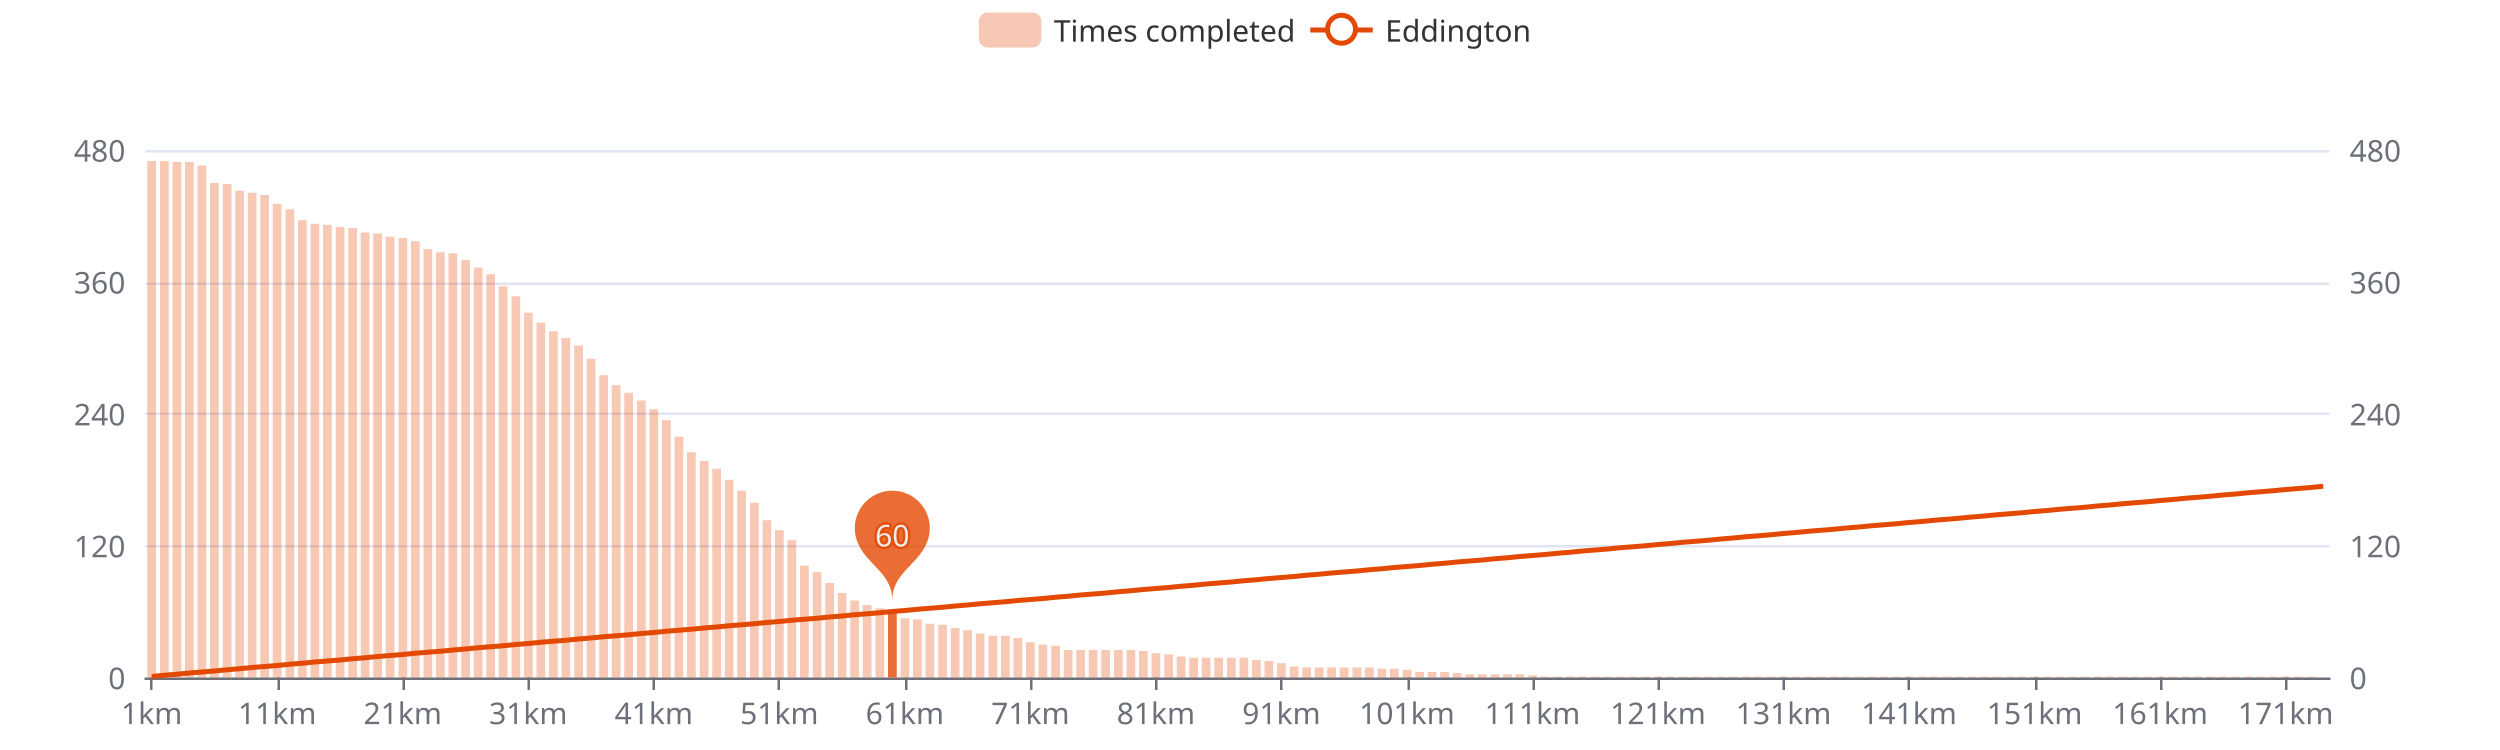
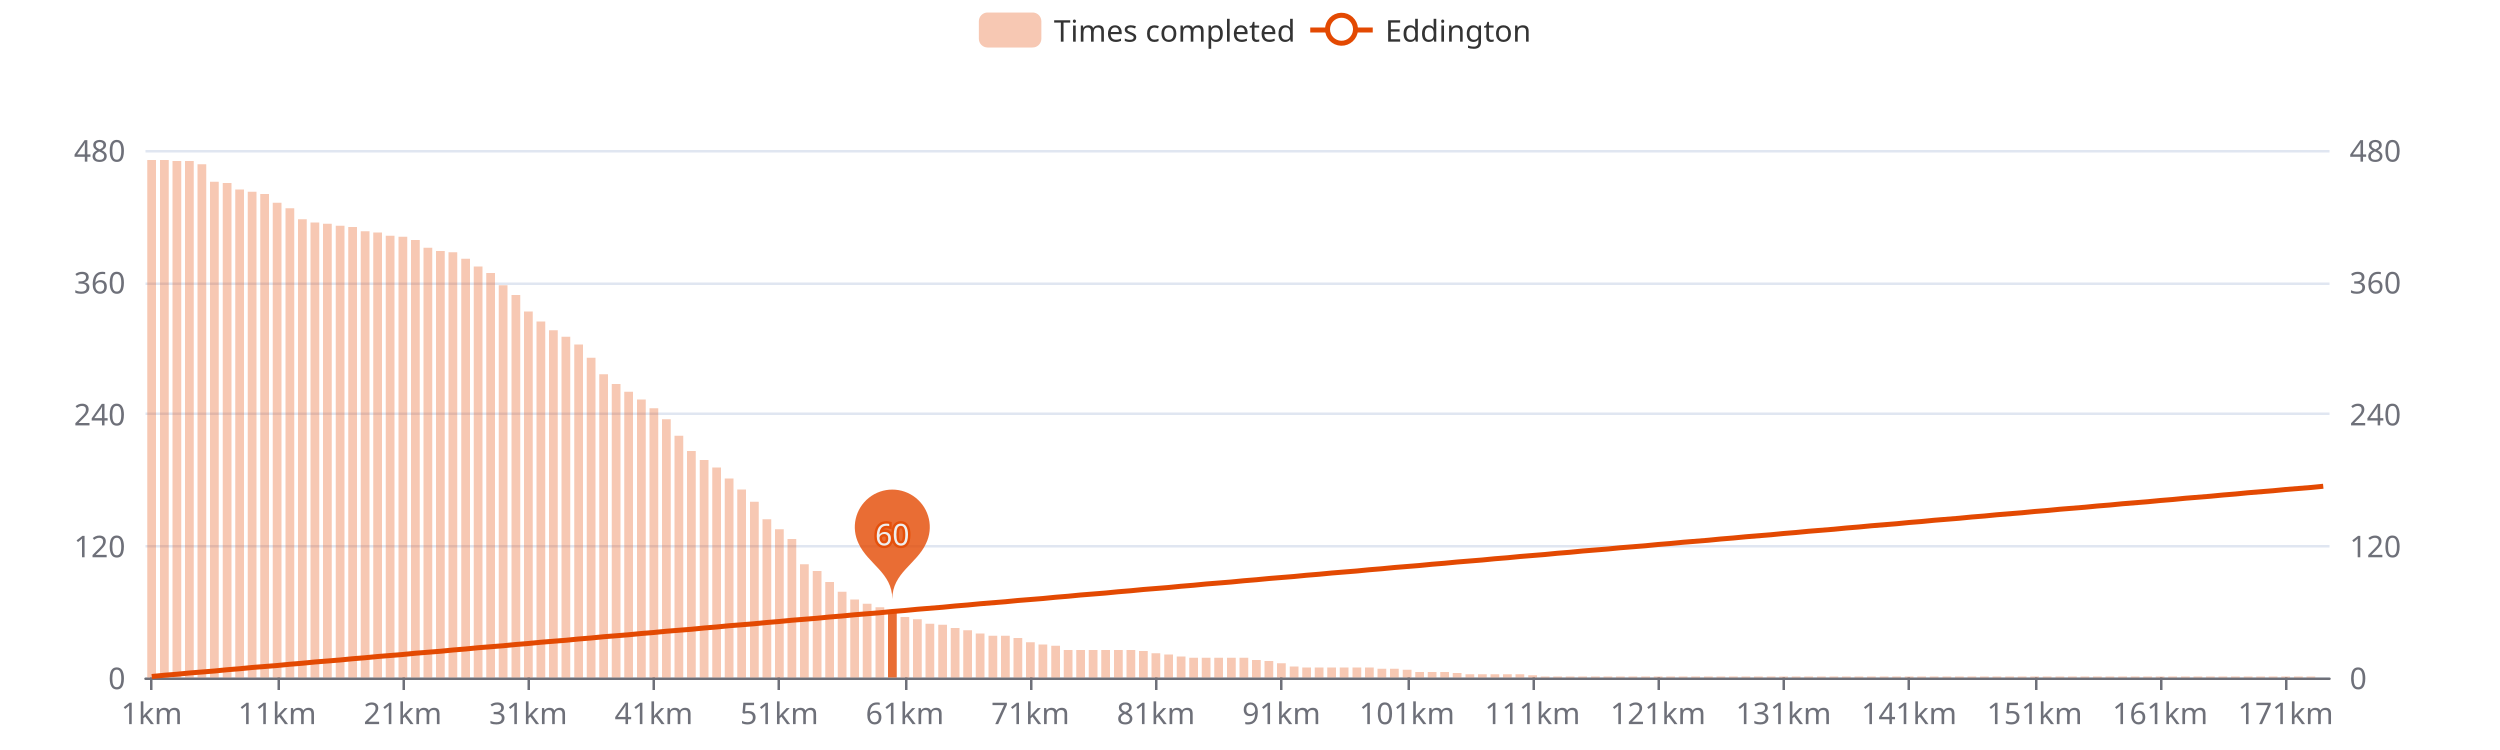
<svg xmlns="http://www.w3.org/2000/svg" width="1000" height="300" version="1.1" baseProfile="full" viewBox="0 0 1000 300">
  <rect width="1000" height="300" x="0" y="0" id="0" fill="#ffffff" />
  <path d="M58.2 271.5L931.8 271.5" fill="none" stroke="#E0E6F1" />
  <path d="M58.2 218.5L931.8 218.5" fill="none" stroke="#E0E6F1" />
  <path d="M58.2 165.5L931.8 165.5" fill="none" stroke="#E0E6F1" />
  <path d="M58.2 113.5L931.8 113.5" fill="none" stroke="#E0E6F1" />
  <path d="M58.2 60.5L931.8 60.5" fill="none" stroke="#E0E6F1" />
  <path d="M58.2 271.5L931.8 271.5" fill="none" stroke="#6E7079" stroke-linecap="round" />
  <path d="M60.5 271L60.5 276" fill="none" stroke="#6E7079" />
  <path d="M111.5 271L111.5 276" fill="none" stroke="#6E7079" />
  <path d="M161.5 271L161.5 276" fill="none" stroke="#6E7079" />
  <path d="M211.5 271L211.5 276" fill="none" stroke="#6E7079" />
  <path d="M261.5 271L261.5 276" fill="none" stroke="#6E7079" />
  <path d="M311.5 271L311.5 276" fill="none" stroke="#6E7079" />
  <path d="M362.5 271L362.5 276" fill="none" stroke="#6E7079" />
  <path d="M412.5 271L412.5 276" fill="none" stroke="#6E7079" />
  <path d="M462.5 271L462.5 276" fill="none" stroke="#6E7079" />
  <path d="M512.5 271L512.5 276" fill="none" stroke="#6E7079" />
  <path d="M563.5 271L563.5 276" fill="none" stroke="#6E7079" />
  <path d="M613.5 271L613.5 276" fill="none" stroke="#6E7079" />
  <path d="M663.5 271L663.5 276" fill="none" stroke="#6E7079" />
  <path d="M713.5 271L713.5 276" fill="none" stroke="#6E7079" />
  <path d="M763.5 271L763.5 276" fill="none" stroke="#6E7079" />
  <path d="M814.5 271L814.5 276" fill="none" stroke="#6E7079" />
  <path d="M864.5 271L864.5 276" fill="none" stroke="#6E7079" />
  <path d="M914.5 271L914.5 276" fill="none" stroke="#6E7079" />
  <text dominant-baseline="central" text-anchor="end" style="font-size:12px;font-family:sans-serif;" transform="translate(50.16 271)" fill="#6E7079">0</text>
  <text dominant-baseline="central" text-anchor="end" style="font-size:12px;font-family:sans-serif;" transform="translate(50.16 218.25)" fill="#6E7079">120</text>
  <text dominant-baseline="central" text-anchor="end" style="font-size:12px;font-family:sans-serif;" transform="translate(50.16 165.5)" fill="#6E7079">240</text>
  <text dominant-baseline="central" text-anchor="end" style="font-size:12px;font-family:sans-serif;" transform="translate(50.16 112.75)" fill="#6E7079">360</text>
  <text dominant-baseline="central" text-anchor="end" style="font-size:12px;font-family:sans-serif;" transform="translate(50.16 60)" fill="#6E7079">480</text>
  <text dominant-baseline="central" text-anchor="start" style="font-size:12px;font-family:sans-serif;" transform="translate(939.84 271)" fill="#6E7079">0</text>
  <text dominant-baseline="central" text-anchor="start" style="font-size:12px;font-family:sans-serif;" transform="translate(939.84 218.25)" fill="#6E7079">120</text>
  <text dominant-baseline="central" text-anchor="start" style="font-size:12px;font-family:sans-serif;" transform="translate(939.84 165.5)" fill="#6E7079">240</text>
  <text dominant-baseline="central" text-anchor="start" style="font-size:12px;font-family:sans-serif;" transform="translate(939.84 112.75)" fill="#6E7079">360</text>
  <text dominant-baseline="central" text-anchor="start" style="font-size:12px;font-family:sans-serif;" transform="translate(939.84 60)" fill="#6E7079">480</text>
  <text dominant-baseline="central" text-anchor="middle" style="font-size:12px;font-family:sans-serif;" y="6" transform="translate(60.6706 279)" fill="#6E7079">1km</text>
  <text dominant-baseline="central" text-anchor="middle" style="font-size:12px;font-family:sans-serif;" y="6" transform="translate(110.8821 279)" fill="#6E7079">11km</text>
  <text dominant-baseline="central" text-anchor="middle" style="font-size:12px;font-family:sans-serif;" y="6" transform="translate(161.0936 279)" fill="#6E7079">21km</text>
  <text dominant-baseline="central" text-anchor="middle" style="font-size:12px;font-family:sans-serif;" y="6" transform="translate(211.3051 279)" fill="#6E7079">31km</text>
  <text dominant-baseline="central" text-anchor="middle" style="font-size:12px;font-family:sans-serif;" y="6" transform="translate(261.5166 279)" fill="#6E7079">41km</text>
  <text dominant-baseline="central" text-anchor="middle" style="font-size:12px;font-family:sans-serif;" y="6" transform="translate(311.728 279)" fill="#6E7079">51km</text>
  <text dominant-baseline="central" text-anchor="middle" style="font-size:12px;font-family:sans-serif;" y="6" transform="translate(361.9395 279)" fill="#6E7079">61km</text>
  <text dominant-baseline="central" text-anchor="middle" style="font-size:12px;font-family:sans-serif;" y="6" transform="translate(412.151 279)" fill="#6E7079">71km</text>
  <text dominant-baseline="central" text-anchor="middle" style="font-size:12px;font-family:sans-serif;" y="6" transform="translate(462.3625 279)" fill="#6E7079">81km</text>
  <text dominant-baseline="central" text-anchor="middle" style="font-size:12px;font-family:sans-serif;" y="6" transform="translate(512.574 279)" fill="#6E7079">91km</text>
  <text dominant-baseline="central" text-anchor="middle" style="font-size:12px;font-family:sans-serif;" y="6" transform="translate(562.7855 279)" fill="#6E7079">101km</text>
  <text dominant-baseline="central" text-anchor="middle" style="font-size:12px;font-family:sans-serif;" y="6" transform="translate(612.997 279)" fill="#6E7079">111km</text>
  <text dominant-baseline="central" text-anchor="middle" style="font-size:12px;font-family:sans-serif;" y="6" transform="translate(663.2085 279)" fill="#6E7079">121km</text>
  <text dominant-baseline="central" text-anchor="middle" style="font-size:12px;font-family:sans-serif;" y="6" transform="translate(713.42 279)" fill="#6E7079">131km</text>
  <text dominant-baseline="central" text-anchor="middle" style="font-size:12px;font-family:sans-serif;" y="6" transform="translate(763.6315 279)" fill="#6E7079">141km</text>
  <text dominant-baseline="central" text-anchor="middle" style="font-size:12px;font-family:sans-serif;" y="6" transform="translate(813.843 279)" fill="#6E7079">151km</text>
  <text dominant-baseline="central" text-anchor="middle" style="font-size:12px;font-family:sans-serif;" y="6" transform="translate(864.0545 279)" fill="#6E7079">161km</text>
  <text dominant-baseline="central" text-anchor="middle" style="font-size:12px;font-family:sans-serif;" y="6" transform="translate(914.266 279)" fill="#6E7079">171km</text>
-   <path d="M58.9 271l3.5 0l0 -206.6l-3.5 0Z" fill="rgb(227,73,2)" fill-opacity="0.3" />
-   <path d="M64 271l3.5 0l0 -206.6l-3.5 0Z" fill="rgb(227,73,2)" fill-opacity="0.3" />
-   <path d="M69 271l3.5 0l0 -206.2l-3.5 0Z" fill="rgb(227,73,2)" fill-opacity="0.3" />
-   <path d="M74 271l3.5 0l0 -206.2l-3.5 0Z" fill="rgb(227,73,2)" fill-opacity="0.3" />
-   <path d="M79 271l3.5 0l0 -204.8l-3.5 0Z" fill="rgb(227,73,2)" fill-opacity="0.3" />
-   <path d="M84 271l3.5 0l0 -197.8l-3.5 0Z" fill="rgb(227,73,2)" fill-opacity="0.3" />
-   <path d="M89.1 271l3.5 0l0 -197.4l-3.5 0Z" fill="rgb(227,73,2)" fill-opacity="0.3" />
-   <path d="M94.1 271l3.5 0l0 -194.7l-3.5 0Z" fill="rgb(227,73,2)" fill-opacity="0.3" />
-   <path d="M99.1 271l3.5 0l0 -193.9l-3.5 0Z" fill="rgb(227,73,2)" fill-opacity="0.3" />
-   <path d="M104.1 271l3.5 0l0 -193l-3.5 0Z" fill="rgb(227,73,2)" fill-opacity="0.3" />
-   <path d="M109.1 271l3.5 0l0 -189.5l-3.5 0Z" fill="rgb(227,73,2)" fill-opacity="0.3" />
-   <path d="M114.2 271l3.5 0l0 -187.3l-3.5 0Z" fill="rgb(227,73,2)" fill-opacity="0.3" />
-   <path d="M119.2 271l3.5 0l0 -182.9l-3.5 0Z" fill="rgb(227,73,2)" fill-opacity="0.3" />
-   <path d="M124.2 271l3.5 0l0 -181.5l-3.5 0Z" fill="rgb(227,73,2)" fill-opacity="0.3" />
-   <path d="M129.2 271l3.5 0l0 -181.1l-3.5 0Z" fill="rgb(227,73,2)" fill-opacity="0.3" />
-   <path d="M134.3 271l3.5 0l0 -180.2l-3.5 0Z" fill="rgb(227,73,2)" fill-opacity="0.3" />
-   <path d="M139.3 271l3.5 0l0 -179.8l-3.5 0Z" fill="rgb(227,73,2)" fill-opacity="0.3" />
-   <path d="M144.3 271l3.5 0l0 -178l-3.5 0Z" fill="rgb(227,73,2)" fill-opacity="0.3" />
-   <path d="M149.3 271l3.5 0l0 -177.6l-3.5 0Z" fill="rgb(227,73,2)" fill-opacity="0.3" />
-   <path d="M154.3 271l3.5 0l0 -176.3l-3.5 0Z" fill="rgb(227,73,2)" fill-opacity="0.3" />
-   <path d="M159.4 271l3.5 0l0 -175.8l-3.5 0Z" fill="rgb(227,73,2)" fill-opacity="0.3" />
-   <path d="M164.4 271l3.5 0l0 -174.5l-3.5 0Z" fill="rgb(227,73,2)" fill-opacity="0.3" />
-   <path d="M169.4 271l3.5 0l0 -171.4l-3.5 0Z" fill="rgb(227,73,2)" fill-opacity="0.3" />
-   <path d="M174.4 271l3.5 0l0 -170.1l-3.5 0Z" fill="rgb(227,73,2)" fill-opacity="0.3" />
-   <path d="M179.4 271l3.5 0l0 -169.7l-3.5 0Z" fill="rgb(227,73,2)" fill-opacity="0.3" />
-   <path d="M184.5 271l3.5 0l0 -167l-3.5 0Z" fill="rgb(227,73,2)" fill-opacity="0.3" />
-   <path d="M189.5 271l3.5 0l0 -164l-3.5 0Z" fill="rgb(227,73,2)" fill-opacity="0.3" />
-   <path d="M194.5 271l3.5 0l0 -161.3l-3.5 0Z" fill="rgb(227,73,2)" fill-opacity="0.3" />
-   <path d="M199.5 271l3.5 0l0 -156.5l-3.5 0Z" fill="rgb(227,73,2)" fill-opacity="0.3" />
-   <path d="M204.6 271l3.5 0l0 -152.5l-3.5 0Z" fill="rgb(227,73,2)" fill-opacity="0.3" />
-   <path d="M209.6 271l3.5 0l0 -145.9l-3.5 0Z" fill="rgb(227,73,2)" fill-opacity="0.3" />
-   <path d="M214.6 271l3.5 0l0 -142l-3.5 0Z" fill="rgb(227,73,2)" fill-opacity="0.3" />
-   <path d="M219.6 271l3.5 0l0 -138.5l-3.5 0Z" fill="rgb(227,73,2)" fill-opacity="0.3" />
-   <path d="M224.6 271l3.5 0l0 -135.8l-3.5 0Z" fill="rgb(227,73,2)" fill-opacity="0.3" />
-   <path d="M229.7 271l3.5 0l0 -132.8l-3.5 0Z" fill="rgb(227,73,2)" fill-opacity="0.3" />
-   <path d="M234.7 271l3.5 0l0 -127.5l-3.5 0Z" fill="rgb(227,73,2)" fill-opacity="0.3" />
-   <path d="M239.7 271l3.5 0l0 -120.9l-3.5 0Z" fill="rgb(227,73,2)" fill-opacity="0.3" />
-   <path d="M244.7 271l3.5 0l0 -116.9l-3.5 0Z" fill="rgb(227,73,2)" fill-opacity="0.3" />
-   <path d="M249.7 271l3.5 0l0 -113.9l-3.5 0Z" fill="rgb(227,73,2)" fill-opacity="0.3" />
-   <path d="M254.8 271l3.5 0l0 -110.8l-3.5 0Z" fill="rgb(227,73,2)" fill-opacity="0.3" />
-   <path d="M259.8 271l3.5 0l0 -107.3l-3.5 0Z" fill="rgb(227,73,2)" fill-opacity="0.3" />
-   <path d="M264.8 271l3.5 0l0 -102.9l-3.5 0Z" fill="rgb(227,73,2)" fill-opacity="0.3" />
-   <path d="M269.8 271l3.5 0l0 -96.3l-3.5 0Z" fill="rgb(227,73,2)" fill-opacity="0.3" />
-   <path d="M274.8 271l3.5 0l0 -90.1l-3.5 0Z" fill="rgb(227,73,2)" fill-opacity="0.3" />
-   <path d="M279.9 271l3.5 0l0 -86.6l-3.5 0Z" fill="rgb(227,73,2)" fill-opacity="0.3" />
-   <path d="M284.9 271l3.5 0l0 -83.5l-3.5 0Z" fill="rgb(227,73,2)" fill-opacity="0.3" />
-   <path d="M289.9 271l3.5 0l0 -79.1l-3.5 0Z" fill="rgb(227,73,2)" fill-opacity="0.3" />
-   <path d="M294.9 271l3.5 0l0 -74.7l-3.5 0Z" fill="rgb(227,73,2)" fill-opacity="0.3" />
-   <path d="M300 271l3.5 0l0 -69.9l-3.5 0Z" fill="rgb(227,73,2)" fill-opacity="0.3" />
-   <path d="M305 271l3.5 0l0 -62.9l-3.5 0Z" fill="rgb(227,73,2)" fill-opacity="0.3" />
-   <path d="M310 271l3.5 0l0 -58.9l-3.5 0Z" fill="rgb(227,73,2)" fill-opacity="0.3" />
-   <path d="M315 271l3.5 0l0 -54.9l-3.5 0Z" fill="rgb(227,73,2)" fill-opacity="0.3" />
-   <path d="M320 271l3.5 0l0 -44.8l-3.5 0Z" fill="rgb(227,73,2)" fill-opacity="0.3" />
-   <path d="M325.1 271l3.5 0l0 -42.2l-3.5 0Z" fill="rgb(227,73,2)" fill-opacity="0.3" />
-   <path d="M330.1 271l3.5 0l0 -37.8l-3.5 0Z" fill="rgb(227,73,2)" fill-opacity="0.3" />
-   <path d="M335.1 271l3.5 0l0 -33.8l-3.5 0Z" fill="rgb(227,73,2)" fill-opacity="0.3" />
-   <path d="M340.1 271l3.5 0l0 -30.8l-3.5 0Z" fill="rgb(227,73,2)" fill-opacity="0.3" />
-   <path d="M345.1 271l3.5 0l0 -29l-3.5 0Z" fill="rgb(227,73,2)" fill-opacity="0.3" />
-   <path d="M350.2 271l3.5 0l0 -27.7l-3.5 0Z" fill="rgb(227,73,2)" fill-opacity="0.3" />
-   <path d="M355.2 271l3.5 0l0 -26.4l-3.5 0Z" fill="rgb(227,73,2)" fill-opacity="0.8" />
-   <path d="M360.2 271l3.5 0l0 -23.7l-3.5 0Z" fill="rgb(227,73,2)" fill-opacity="0.3" />
+   <path d="M58.9 271l3.5 0l0 -207l-3.5 0Z" fill="rgb(227,73,2)" fill-opacity="0.3" />
+   <path d="M64 271l3.5 0l0 -207l-3.5 0Z" fill="rgb(227,73,2)" fill-opacity="0.3" />
+   <path d="M69 271l3.5 0l0 -206.6l-3.5 0Z" fill="rgb(227,73,2)" fill-opacity="0.3" />
+   <path d="M74 271l3.5 0l0 -206.6l-3.5 0Z" fill="rgb(227,73,2)" fill-opacity="0.3" />
+   <path d="M79 271l3.5 0l0 -205.3l-3.5 0Z" fill="rgb(227,73,2)" fill-opacity="0.3" />
+   <path d="M84 271l3.5 0l0 -198.3l-3.5 0Z" fill="rgb(227,73,2)" fill-opacity="0.3" />
+   <path d="M89.1 271l3.5 0l0 -197.8l-3.5 0Z" fill="rgb(227,73,2)" fill-opacity="0.3" />
+   <path d="M94.1 271l3.5 0l0 -195.2l-3.5 0Z" fill="rgb(227,73,2)" fill-opacity="0.3" />
+   <path d="M99.1 271l3.5 0l0 -194.3l-3.5 0Z" fill="rgb(227,73,2)" fill-opacity="0.3" />
+   <path d="M104.1 271l3.5 0l0 -193.4l-3.5 0Z" fill="rgb(227,73,2)" fill-opacity="0.3" />
+   <path d="M109.1 271l3.5 0l0 -189.9l-3.5 0Z" fill="rgb(227,73,2)" fill-opacity="0.3" />
+   <path d="M114.2 271l3.5 0l0 -187.7l-3.5 0Z" fill="rgb(227,73,2)" fill-opacity="0.3" />
+   <path d="M119.2 271l3.5 0l0 -183.3l-3.5 0Z" fill="rgb(227,73,2)" fill-opacity="0.3" />
+   <path d="M124.2 271l3.5 0l0 -182l-3.5 0Z" fill="rgb(227,73,2)" fill-opacity="0.3" />
+   <path d="M129.2 271l3.5 0l0 -181.5l-3.5 0Z" fill="rgb(227,73,2)" fill-opacity="0.3" />
+   <path d="M134.3 271l3.5 0l0 -180.7l-3.5 0Z" fill="rgb(227,73,2)" fill-opacity="0.3" />
+   <path d="M139.3 271l3.5 0l0 -180.2l-3.5 0Z" fill="rgb(227,73,2)" fill-opacity="0.3" />
+   <path d="M144.3 271l3.5 0l0 -178.5l-3.5 0Z" fill="rgb(227,73,2)" fill-opacity="0.3" />
+   <path d="M149.3 271l3.5 0l0 -178l-3.5 0Z" fill="rgb(227,73,2)" fill-opacity="0.3" />
+   <path d="M154.3 271l3.5 0l0 -176.7l-3.5 0Z" fill="rgb(227,73,2)" fill-opacity="0.3" />
+   <path d="M159.4 271l3.5 0l0 -176.3l-3.5 0Z" fill="rgb(227,73,2)" fill-opacity="0.3" />
+   <path d="M164.4 271l3.5 0l0 -175l-3.5 0Z" fill="rgb(227,73,2)" fill-opacity="0.3" />
+   <path d="M169.4 271l3.5 0l0 -171.9l-3.5 0Z" fill="rgb(227,73,2)" fill-opacity="0.3" />
+   <path d="M174.4 271l3.5 0l0 -170.6l-3.5 0Z" fill="rgb(227,73,2)" fill-opacity="0.3" />
+   <path d="M179.4 271l3.5 0l0 -170.1l-3.5 0Z" fill="rgb(227,73,2)" fill-opacity="0.3" />
+   <path d="M184.5 271l3.5 0l0 -167.5l-3.5 0Z" fill="rgb(227,73,2)" fill-opacity="0.3" />
+   <path d="M189.5 271l3.5 0l0 -164.4l-3.5 0Z" fill="rgb(227,73,2)" fill-opacity="0.3" />
+   <path d="M194.5 271l3.5 0l0 -161.8l-3.5 0Z" fill="rgb(227,73,2)" fill-opacity="0.3" />
+   <path d="M199.5 271l3.5 0l0 -156.9l-3.5 0Z" fill="rgb(227,73,2)" fill-opacity="0.3" />
+   <path d="M204.6 271l3.5 0l0 -153l-3.5 0Z" fill="rgb(227,73,2)" fill-opacity="0.3" />
+   <path d="M209.6 271l3.5 0l0 -146.4l-3.5 0Z" fill="rgb(227,73,2)" fill-opacity="0.3" />
+   <path d="M214.6 271l3.5 0l0 -142.4l-3.5 0Z" fill="rgb(227,73,2)" fill-opacity="0.3" />
+   <path d="M219.6 271l3.5 0l0 -138.9l-3.5 0Z" fill="rgb(227,73,2)" fill-opacity="0.3" />
+   <path d="M224.6 271l3.5 0l0 -136.3l-3.5 0Z" fill="rgb(227,73,2)" fill-opacity="0.3" />
+   <path d="M229.7 271l3.5 0l0 -133.2l-3.5 0Z" fill="rgb(227,73,2)" fill-opacity="0.3" />
+   <path d="M234.7 271l3.5 0l0 -127.9l-3.5 0Z" fill="rgb(227,73,2)" fill-opacity="0.3" />
+   <path d="M239.7 271l3.5 0l0 -121.3l-3.5 0Z" fill="rgb(227,73,2)" fill-opacity="0.3" />
+   <path d="M244.7 271l3.5 0l0 -117.4l-3.5 0Z" fill="rgb(227,73,2)" fill-opacity="0.3" />
+   <path d="M249.7 271l3.5 0l0 -114.3l-3.5 0Z" fill="rgb(227,73,2)" fill-opacity="0.3" />
+   <path d="M254.8 271l3.5 0l0 -111.2l-3.5 0Z" fill="rgb(227,73,2)" fill-opacity="0.3" />
+   <path d="M259.8 271l3.5 0l0 -107.7l-3.5 0Z" fill="rgb(227,73,2)" fill-opacity="0.3" />
+   <path d="M264.8 271l3.5 0l0 -103.3l-3.5 0Z" fill="rgb(227,73,2)" fill-opacity="0.3" />
+   <path d="M269.8 271l3.5 0l0 -96.7l-3.5 0Z" fill="rgb(227,73,2)" fill-opacity="0.3" />
+   <path d="M274.8 271l3.5 0l0 -90.6l-3.5 0Z" fill="rgb(227,73,2)" fill-opacity="0.3" />
+   <path d="M279.9 271l3.5 0l0 -87l-3.5 0Z" fill="rgb(227,73,2)" fill-opacity="0.3" />
+   <path d="M284.9 271l3.5 0l0 -84l-3.5 0Z" fill="rgb(227,73,2)" fill-opacity="0.3" />
+   <path d="M289.9 271l3.5 0l0 -79.6l-3.5 0Z" fill="rgb(227,73,2)" fill-opacity="0.3" />
+   <path d="M294.9 271l3.5 0l0 -75.2l-3.5 0Z" fill="rgb(227,73,2)" fill-opacity="0.3" />
+   <path d="M300 271l3.5 0l0 -70.3l-3.5 0Z" fill="rgb(227,73,2)" fill-opacity="0.3" />
+   <path d="M305 271l3.5 0l0 -63.3l-3.5 0Z" fill="rgb(227,73,2)" fill-opacity="0.3" />
+   <path d="M310 271l3.5 0l0 -59.3l-3.5 0Z" fill="rgb(227,73,2)" fill-opacity="0.3" />
+   <path d="M315 271l3.5 0l0 -55.4l-3.5 0Z" fill="rgb(227,73,2)" fill-opacity="0.3" />
+   <path d="M320 271l3.5 0l0 -45.3l-3.5 0Z" fill="rgb(227,73,2)" fill-opacity="0.3" />
+   <path d="M325.1 271l3.5 0l0 -42.6l-3.5 0Z" fill="rgb(227,73,2)" fill-opacity="0.3" />
+   <path d="M330.1 271l3.5 0l0 -38.2l-3.5 0Z" fill="rgb(227,73,2)" fill-opacity="0.3" />
+   <path d="M335.1 271l3.5 0l0 -34.3l-3.5 0Z" fill="rgb(227,73,2)" fill-opacity="0.3" />
+   <path d="M340.1 271l3.5 0l0 -31.2l-3.5 0Z" fill="rgb(227,73,2)" fill-opacity="0.3" />
+   <path d="M345.1 271l3.5 0l0 -29.5l-3.5 0Z" fill="rgb(227,73,2)" fill-opacity="0.3" />
+   <path d="M350.2 271l3.5 0l0 -28.1l-3.5 0Z" fill="rgb(227,73,2)" fill-opacity="0.3" />
+   <path d="M355.2 271l3.5 0l0 -26.8l-3.5 0Z" fill="rgb(227,73,2)" fill-opacity="0.8" />
+   <path d="M360.2 271l3.5 0l0 -24.2l-3.5 0Z" fill="rgb(227,73,2)" fill-opacity="0.3" />
  <path d="M365.2 271l3.5 0l0 -23.3l-3.5 0Z" fill="rgb(227,73,2)" fill-opacity="0.3" />
  <path d="M370.2 271l3.5 0l0 -21.5l-3.5 0Z" fill="rgb(227,73,2)" fill-opacity="0.3" />
  <path d="M375.3 271l3.5 0l0 -21.1l-3.5 0Z" fill="rgb(227,73,2)" fill-opacity="0.3" />
  <path d="M380.3 271l3.5 0l0 -19.8l-3.5 0Z" fill="rgb(227,73,2)" fill-opacity="0.3" />
  <path d="M385.3 271l3.5 0l0 -18.9l-3.5 0Z" fill="rgb(227,73,2)" fill-opacity="0.3" />
  <path d="M390.3 271l3.5 0l0 -17.6l-3.5 0Z" fill="rgb(227,73,2)" fill-opacity="0.3" />
  <path d="M395.4 271l3.5 0l0 -16.7l-3.5 0Z" fill="rgb(227,73,2)" fill-opacity="0.3" />
  <path d="M400.4 271l3.5 0l0 -16.7l-3.5 0Z" fill="rgb(227,73,2)" fill-opacity="0.3" />
  <path d="M405.4 271l3.5 0l0 -15.8l-3.5 0Z" fill="rgb(227,73,2)" fill-opacity="0.3" />
  <path d="M410.4 271l3.5 0l0 -14.1l-3.5 0Z" fill="rgb(227,73,2)" fill-opacity="0.3" />
  <path d="M415.4 271l3.5 0l0 -13.2l-3.5 0Z" fill="rgb(227,73,2)" fill-opacity="0.3" />
  <path d="M420.5 271l3.5 0l0 -12.7l-3.5 0Z" fill="rgb(227,73,2)" fill-opacity="0.3" />
  <path d="M425.5 271l3.5 0l0 -11l-3.5 0Z" fill="rgb(227,73,2)" fill-opacity="0.3" />
  <path d="M430.5 271l3.5 0l0 -11l-3.5 0Z" fill="rgb(227,73,2)" fill-opacity="0.3" />
  <path d="M435.5 271l3.5 0l0 -11l-3.5 0Z" fill="rgb(227,73,2)" fill-opacity="0.3" />
  <path d="M440.5 271l3.5 0l0 -11l-3.5 0Z" fill="rgb(227,73,2)" fill-opacity="0.3" />
  <path d="M445.6 271l3.5 0l0 -11l-3.5 0Z" fill="rgb(227,73,2)" fill-opacity="0.3" />
  <path d="M450.6 271l3.5 0l0 -11l-3.5 0Z" fill="rgb(227,73,2)" fill-opacity="0.3" />
  <path d="M455.6 271l3.5 0l0 -10.6l-3.5 0Z" fill="rgb(227,73,2)" fill-opacity="0.3" />
  <path d="M460.6 271l3.5 0l0 -9.7l-3.5 0Z" fill="rgb(227,73,2)" fill-opacity="0.3" />
  <path d="M465.7 271l3.5 0l0 -9.2l-3.5 0Z" fill="rgb(227,73,2)" fill-opacity="0.3" />
  <path d="M470.7 271l3.5 0l0 -8.4l-3.5 0Z" fill="rgb(227,73,2)" fill-opacity="0.3" />
  <path d="M475.7 271l3.5 0l0 -7.9l-3.5 0Z" fill="rgb(227,73,2)" fill-opacity="0.3" />
  <path d="M480.7 271l3.5 0l0 -7.9l-3.5 0Z" fill="rgb(227,73,2)" fill-opacity="0.3" />
  <path d="M485.7 271l3.5 0l0 -7.9l-3.5 0Z" fill="rgb(227,73,2)" fill-opacity="0.3" />
  <path d="M490.8 271l3.5 0l0 -7.9l-3.5 0Z" fill="rgb(227,73,2)" fill-opacity="0.3" />
  <path d="M495.8 271l3.5 0l0 -7.9l-3.5 0Z" fill="rgb(227,73,2)" fill-opacity="0.3" />
  <path d="M500.8 271l3.5 0l0 -7l-3.5 0Z" fill="rgb(227,73,2)" fill-opacity="0.3" />
  <path d="M505.8 271l3.5 0l0 -6.6l-3.5 0Z" fill="rgb(227,73,2)" fill-opacity="0.3" />
  <path d="M510.8 271l3.5 0l0 -5.7l-3.5 0Z" fill="rgb(227,73,2)" fill-opacity="0.3" />
  <path d="M515.9 271l3.5 0l0 -4.4l-3.5 0Z" fill="rgb(227,73,2)" fill-opacity="0.3" />
  <path d="M520.9 271l3.5 0l0 -4l-3.5 0Z" fill="rgb(227,73,2)" fill-opacity="0.3" />
  <path d="M525.9 271l3.5 0l0 -4l-3.5 0Z" fill="rgb(227,73,2)" fill-opacity="0.3" />
  <path d="M530.9 271l3.5 0l0 -4l-3.5 0Z" fill="rgb(227,73,2)" fill-opacity="0.3" />
  <path d="M535.9 271l3.5 0l0 -4l-3.5 0Z" fill="rgb(227,73,2)" fill-opacity="0.3" />
  <path d="M541 271l3.5 0l0 -4l-3.5 0Z" fill="rgb(227,73,2)" fill-opacity="0.3" />
  <path d="M546 271l3.5 0l0 -4l-3.5 0Z" fill="rgb(227,73,2)" fill-opacity="0.3" />
  <path d="M551 271l3.5 0l0 -3.5l-3.5 0Z" fill="rgb(227,73,2)" fill-opacity="0.3" />
  <path d="M556 271l3.5 0l0 -3.5l-3.5 0Z" fill="rgb(227,73,2)" fill-opacity="0.3" />
  <path d="M561.1 271l3.5 0l0 -3.1l-3.5 0Z" fill="rgb(227,73,2)" fill-opacity="0.3" />
  <path d="M566.1 271l3.5 0l0 -2.2l-3.5 0Z" fill="rgb(227,73,2)" fill-opacity="0.3" />
  <path d="M571.1 271l3.5 0l0 -2.2l-3.5 0Z" fill="rgb(227,73,2)" fill-opacity="0.3" />
  <path d="M576.1 271l3.5 0l0 -2.2l-3.5 0Z" fill="rgb(227,73,2)" fill-opacity="0.3" />
  <path d="M581.1 271l3.5 0l0 -1.8l-3.5 0Z" fill="rgb(227,73,2)" fill-opacity="0.3" />
  <path d="M586.2 271l3.5 0l0 -1.3l-3.5 0Z" fill="rgb(227,73,2)" fill-opacity="0.3" />
  <path d="M591.2 271l3.5 0l0 -1.3l-3.5 0Z" fill="rgb(227,73,2)" fill-opacity="0.3" />
  <path d="M596.2 271l3.5 0l0 -1.3l-3.5 0Z" fill="rgb(227,73,2)" fill-opacity="0.3" />
  <path d="M601.2 271l3.5 0l0 -1.3l-3.5 0Z" fill="rgb(227,73,2)" fill-opacity="0.3" />
  <path d="M606.2 271l3.5 0l0 -1.3l-3.5 0Z" fill="rgb(227,73,2)" fill-opacity="0.3" />
  <path d="M611.3 271l3.5 0l0 -0.9l-3.5 0Z" fill="rgb(227,73,2)" fill-opacity="0.3" />
  <path d="M616.3 271l3.5 0l0 -0.4l-3.5 0Z" fill="rgb(227,73,2)" fill-opacity="0.3" />
  <path d="M621.3 271l3.5 0l0 -0.4l-3.5 0Z" fill="rgb(227,73,2)" fill-opacity="0.3" />
  <path d="M626.3 271l3.5 0l0 -0.4l-3.5 0Z" fill="rgb(227,73,2)" fill-opacity="0.3" />
  <path d="M631.3 271l3.5 0l0 -0.4l-3.5 0Z" fill="rgb(227,73,2)" fill-opacity="0.3" />
  <path d="M636.4 271l3.5 0l0 -0.4l-3.5 0Z" fill="rgb(227,73,2)" fill-opacity="0.3" />
  <path d="M641.4 271l3.5 0l0 -0.4l-3.5 0Z" fill="rgb(227,73,2)" fill-opacity="0.3" />
  <path d="M646.4 271l3.5 0l0 -0.4l-3.5 0Z" fill="rgb(227,73,2)" fill-opacity="0.3" />
  <path d="M651.4 271l3.5 0l0 -0.4l-3.5 0Z" fill="rgb(227,73,2)" fill-opacity="0.3" />
  <path d="M656.5 271l3.5 0l0 -0.4l-3.5 0Z" fill="rgb(227,73,2)" fill-opacity="0.3" />
  <path d="M661.5 271l3.5 0l0 -0.4l-3.5 0Z" fill="rgb(227,73,2)" fill-opacity="0.3" />
  <path d="M666.5 271l3.5 0l0 -0.4l-3.5 0Z" fill="rgb(227,73,2)" fill-opacity="0.3" />
  <path d="M671.5 271l3.5 0l0 -0.4l-3.5 0Z" fill="rgb(227,73,2)" fill-opacity="0.3" />
  <path d="M676.5 271l3.5 0l0 -0.4l-3.5 0Z" fill="rgb(227,73,2)" fill-opacity="0.3" />
  <path d="M681.6 271l3.5 0l0 -0.4l-3.5 0Z" fill="rgb(227,73,2)" fill-opacity="0.3" />
  <path d="M686.6 271l3.5 0l0 -0.4l-3.5 0Z" fill="rgb(227,73,2)" fill-opacity="0.3" />
  <path d="M691.6 271l3.5 0l0 -0.4l-3.5 0Z" fill="rgb(227,73,2)" fill-opacity="0.3" />
  <path d="M696.6 271l3.5 0l0 -0.4l-3.5 0Z" fill="rgb(227,73,2)" fill-opacity="0.3" />
  <path d="M701.6 271l3.5 0l0 -0.4l-3.5 0Z" fill="rgb(227,73,2)" fill-opacity="0.3" />
  <path d="M706.7 271l3.5 0l0 -0.4l-3.5 0Z" fill="rgb(227,73,2)" fill-opacity="0.3" />
  <path d="M711.7 271l3.5 0l0 -0.4l-3.5 0Z" fill="rgb(227,73,2)" fill-opacity="0.3" />
  <path d="M716.7 271l3.5 0l0 -0.4l-3.5 0Z" fill="rgb(227,73,2)" fill-opacity="0.3" />
  <path d="M721.7 271l3.5 0l0 -0.4l-3.5 0Z" fill="rgb(227,73,2)" fill-opacity="0.3" />
  <path d="M726.8 271l3.5 0l0 -0.4l-3.5 0Z" fill="rgb(227,73,2)" fill-opacity="0.3" />
  <path d="M731.8 271l3.5 0l0 -0.4l-3.5 0Z" fill="rgb(227,73,2)" fill-opacity="0.3" />
  <path d="M736.8 271l3.5 0l0 -0.4l-3.5 0Z" fill="rgb(227,73,2)" fill-opacity="0.3" />
  <path d="M741.8 271l3.5 0l0 -0.4l-3.5 0Z" fill="rgb(227,73,2)" fill-opacity="0.3" />
  <path d="M746.8 271l3.5 0l0 -0.4l-3.5 0Z" fill="rgb(227,73,2)" fill-opacity="0.3" />
  <path d="M751.9 271l3.5 0l0 -0.4l-3.5 0Z" fill="rgb(227,73,2)" fill-opacity="0.3" />
  <path d="M756.9 271l3.5 0l0 -0.4l-3.5 0Z" fill="rgb(227,73,2)" fill-opacity="0.3" />
  <path d="M761.9 271l3.5 0l0 -0.4l-3.5 0Z" fill="rgb(227,73,2)" fill-opacity="0.3" />
  <path d="M766.9 271l3.5 0l0 -0.4l-3.5 0Z" fill="rgb(227,73,2)" fill-opacity="0.3" />
  <path d="M771.9 271l3.5 0l0 -0.4l-3.5 0Z" fill="rgb(227,73,2)" fill-opacity="0.3" />
  <path d="M777 271l3.5 0l0 -0.4l-3.5 0Z" fill="rgb(227,73,2)" fill-opacity="0.3" />
  <path d="M782 271l3.5 0l0 -0.4l-3.5 0Z" fill="rgb(227,73,2)" fill-opacity="0.3" />
  <path d="M787 271l3.5 0l0 -0.4l-3.5 0Z" fill="rgb(227,73,2)" fill-opacity="0.3" />
  <path d="M792 271l3.5 0l0 -0.4l-3.5 0Z" fill="rgb(227,73,2)" fill-opacity="0.3" />
  <path d="M797 271l3.5 0l0 -0.4l-3.5 0Z" fill="rgb(227,73,2)" fill-opacity="0.3" />
  <path d="M802.1 271l3.5 0l0 -0.4l-3.5 0Z" fill="rgb(227,73,2)" fill-opacity="0.3" />
  <path d="M807.1 271l3.5 0l0 -0.4l-3.5 0Z" fill="rgb(227,73,2)" fill-opacity="0.3" />
  <path d="M812.1 271l3.5 0l0 -0.4l-3.5 0Z" fill="rgb(227,73,2)" fill-opacity="0.3" />
  <path d="M817.1 271l3.5 0l0 -0.4l-3.5 0Z" fill="rgb(227,73,2)" fill-opacity="0.3" />
  <path d="M822.2 271l3.5 0l0 -0.4l-3.5 0Z" fill="rgb(227,73,2)" fill-opacity="0.3" />
  <path d="M827.2 271l3.5 0l0 -0.4l-3.5 0Z" fill="rgb(227,73,2)" fill-opacity="0.3" />
  <path d="M832.2 271l3.5 0l0 -0.4l-3.5 0Z" fill="rgb(227,73,2)" fill-opacity="0.3" />
  <path d="M837.2 271l3.5 0l0 -0.4l-3.5 0Z" fill="rgb(227,73,2)" fill-opacity="0.3" />
  <path d="M842.2 271l3.5 0l0 -0.4l-3.5 0Z" fill="rgb(227,73,2)" fill-opacity="0.3" />
  <path d="M847.3 271l3.5 0l0 -0.4l-3.5 0Z" fill="rgb(227,73,2)" fill-opacity="0.3" />
  <path d="M852.3 271l3.5 0l0 -0.4l-3.5 0Z" fill="rgb(227,73,2)" fill-opacity="0.3" />
  <path d="M857.3 271l3.5 0l0 -0.4l-3.5 0Z" fill="rgb(227,73,2)" fill-opacity="0.3" />
  <path d="M862.3 271l3.5 0l0 -0.4l-3.5 0Z" fill="rgb(227,73,2)" fill-opacity="0.3" />
  <path d="M867.3 271l3.5 0l0 -0.4l-3.5 0Z" fill="rgb(227,73,2)" fill-opacity="0.3" />
  <path d="M872.4 271l3.5 0l0 -0.4l-3.5 0Z" fill="rgb(227,73,2)" fill-opacity="0.3" />
  <path d="M877.4 271l3.5 0l0 -0.4l-3.5 0Z" fill="rgb(227,73,2)" fill-opacity="0.3" />
  <path d="M882.4 271l3.5 0l0 -0.4l-3.5 0Z" fill="rgb(227,73,2)" fill-opacity="0.3" />
  <path d="M887.4 271l3.5 0l0 -0.4l-3.5 0Z" fill="rgb(227,73,2)" fill-opacity="0.3" />
  <path d="M892.4 271l3.5 0l0 -0.4l-3.5 0Z" fill="rgb(227,73,2)" fill-opacity="0.3" />
  <path d="M897.5 271l3.5 0l0 -0.4l-3.5 0Z" fill="rgb(227,73,2)" fill-opacity="0.3" />
  <path d="M902.5 271l3.5 0l0 -0.4l-3.5 0Z" fill="rgb(227,73,2)" fill-opacity="0.3" />
  <path d="M907.5 271l3.5 0l0 -0.4l-3.5 0Z" fill="rgb(227,73,2)" fill-opacity="0.3" />
  <path d="M912.5 271l3.5 0l0 -0.4l-3.5 0Z" fill="rgb(227,73,2)" fill-opacity="0.3" />
  <path d="M917.6 271l3.5 0l0 -0.4l-3.5 0Z" fill="rgb(227,73,2)" fill-opacity="0.3" />
  <path d="M922.6 271l3.5 0l0 -0.4l-3.5 0Z" fill="rgb(227,73,2)" fill-opacity="0.3" />
  <path d="M927.6 271l3.5 0l0 0l-3.5 0Z" fill="rgb(227,73,2)" fill-opacity="0.3" />
  <path d="M-5 -5l226.9 0l0 24l-226.9 0Z" transform="translate(391.54 5)" fill="rgb(0,0,0)" fill-opacity="0" stroke="#ccc" stroke-width="0" />
  <path d="M3.5 0L21.5 0A3.5 3.5 0 0 1 25 3.5L25 10.5A3.5 3.5 0 0 1 21.5 14L3.5 14A3.5 3.5 0 0 1 0 10.5L0 3.5A3.5 3.5 0 0 1 3.5 0" transform="translate(391.54 5)" fill="rgb(227,73,2)" fill-opacity="0.3" />
  <text dominant-baseline="central" text-anchor="start" style="font-size:12px;font-family:sans-serif;" xml:space="preserve" x="30" y="7" transform="translate(391.54 5)" fill="#333">Times completed</text>
  <path d="M0 7L25 7" transform="translate(524.1 5)" fill="#000" stroke="#E34902" stroke-width="2" stroke-linecap="butt" stroke-miterlimit="10" />
  <path d="M18.1 7A5.6 5.6 0 1 1 18.1 6.4A5.6 5.6 0 0 1 18.1 7" transform="translate(524.1 5)" fill="#fff" stroke="#E34902" stroke-width="2" stroke-linecap="butt" stroke-miterlimit="10" />
  <text dominant-baseline="central" text-anchor="start" style="font-size:12px;font-family:sans-serif;" x="30" y="7" transform="translate(524.1 5)" fill="#333">Eddington</text>
-   <path d="M-0.54 -0.89A0.6 0.6 0 1 1 0.54 -0.89C0.39 -0.56 0 -0.42 0 0C0 -0.42 -0.39 -0.56 -0.54 -0.89Z" transform="matrix(25,0,0,25,356.9184,240.0646)" fill="rgb(227,73,2)" fill-opacity="0.8" />
-   <text dominant-baseline="central" text-anchor="middle" style="font-size:12px;font-family:sans-serif;" transform="translate(356.9184 213.9217)" fill="#eee" stroke="rgb(227,73,2)" stroke-width="2" paint-order="stroke" stroke-opacity="0.8" stroke-miterlimit="2">60</text>
+   <path d="M-0.54 -0.89A0.6 0.6 0 1 1 0.54 -0.89C0.39 -0.56 0 -0.42 0 0C0 -0.42 -0.39 -0.56 -0.54 -0.89Z" transform="matrix(25,0,0,25,356.9184,239.625)" fill="rgb(227,73,2)" fill-opacity="0.8" />
+   <text dominant-baseline="central" text-anchor="middle" style="font-size:12px;font-family:sans-serif;" transform="translate(356.9184 213.4821)" fill="#eee" stroke="rgb(227,73,2)" stroke-width="2" paint-order="stroke" stroke-opacity="0.8" stroke-miterlimit="2">60</text>
  <g clip-path="url(#zr0-c0)">
    <path d="M60.7 270.6L65.7 270.1L70.7 269.7L75.7 269.2L80.8 268.8L85.8 268.4L90.8 267.9L95.8 267.5L100.8 267L105.9 266.6L110.9 266.2L115.9 265.7L120.9 265.3L125.9 264.8L131 264.4L136 264L141 263.5L146 263.1L151.1 262.6L156.1 262.2L161.1 261.8L166.1 261.3L171.1 260.9L176.2 260.5L181.2 260L186.2 259.6L191.2 259.1L196.2 258.7L201.3 258.3L206.3 257.8L211.3 257.4L216.3 256.9L221.3 256.5L226.4 256.1L231.4 255.6L236.4 255.2L241.4 254.7L246.5 254.3L251.5 253.9L256.5 253.4L261.5 253L266.5 252.5L271.6 252.1L276.6 251.7L281.6 251.2L286.6 250.8L291.6 250.3L296.7 249.9L301.7 249.5L306.7 249L311.7 248.6L316.7 248.1L321.8 247.7L326.8 247.3L331.8 246.8L336.8 246.4L341.9 245.9L346.9 245.5L351.9 245.1L356.9 244.6L361.9 244.2L367 243.7L372 243.3L377 242.9L382 242.4L387 242L392.1 241.5L397.1 241.1L402.1 240.7L407.1 240.2L412.2 239.8L417.2 239.4L422.2 238.9L427.2 238.5L432.2 238L437.3 237.6L442.3 237.2L447.3 236.7L452.3 236.3L457.3 235.8L462.4 235.4L467.4 235L472.4 234.5L477.4 234.1L482.4 233.6L487.5 233.2L492.5 232.8L497.5 232.3L502.5 231.9L507.6 231.4L512.6 231L517.6 230.6L522.6 230.1L527.6 229.7L532.7 229.2L537.7 228.8L542.7 228.4L547.7 227.9L552.7 227.5L557.8 227L562.8 226.6L567.8 226.2L572.8 225.7L577.8 225.3L582.9 224.8L587.9 224.4L592.9 224L597.9 223.5L603 223.1L608 222.6L613 222.2L618 221.8L623 221.3L628.1 220.9L633.1 220.4L638.1 220L643.1 219.6L648.1 219.1L653.2 218.7L658.2 218.3L663.2 217.8L668.2 217.4L673.3 216.9L678.3 216.5L683.3 216.1L688.3 215.6L693.3 215.2L698.4 214.7L703.4 214.3L708.4 213.9L713.4 213.4L718.4 213L723.5 212.5L728.5 212.1L733.5 211.7L738.5 211.2L743.5 210.8L748.6 210.3L753.6 209.9L758.6 209.5L763.6 209L768.7 208.6L773.7 208.1L778.7 207.7L783.7 207.3L788.7 206.8L793.8 206.4L798.8 205.9L803.8 205.5L808.8 205.1L813.8 204.6L818.9 204.2L823.9 203.7L828.9 203.3L833.9 202.9L838.9 202.4L844 202L849 201.5L854 201.1L859 200.7L864.1 200.2L869.1 199.8L874.1 199.3L879.1 198.9L884.1 198.5L889.2 198L894.2 197.6L899.2 197.1L904.2 196.7L909.2 196.3L914.3 195.8L919.3 195.4L924.3 195L929.3 194.5" fill="none" stroke="#E34902" stroke-width="2" stroke-linejoin="bevel" />
  </g>
  <defs>
    <clipPath id="zr0-c0">
      <path d="M57 59l876 0l0 213l-876 0Z" fill="#000" />
    </clipPath>
  </defs>
</svg>
